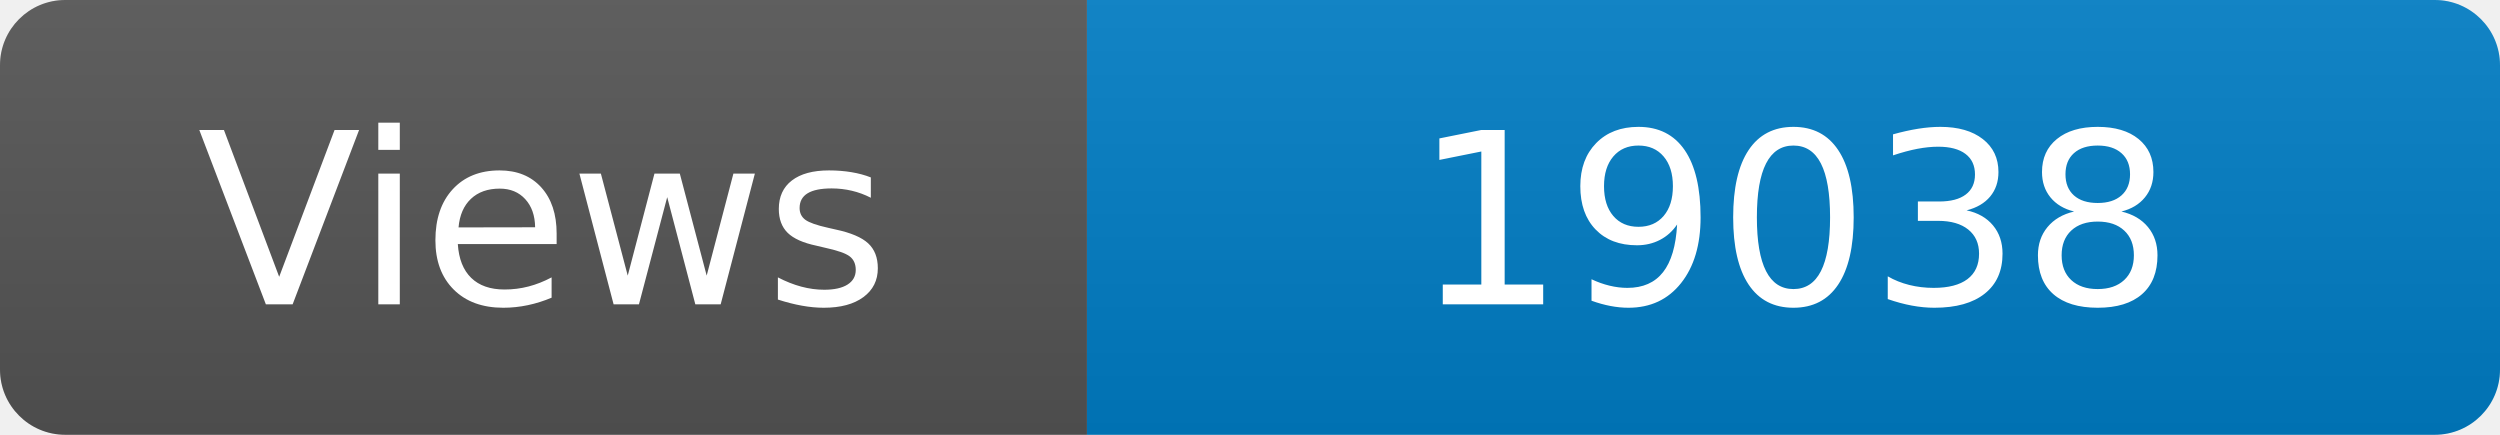
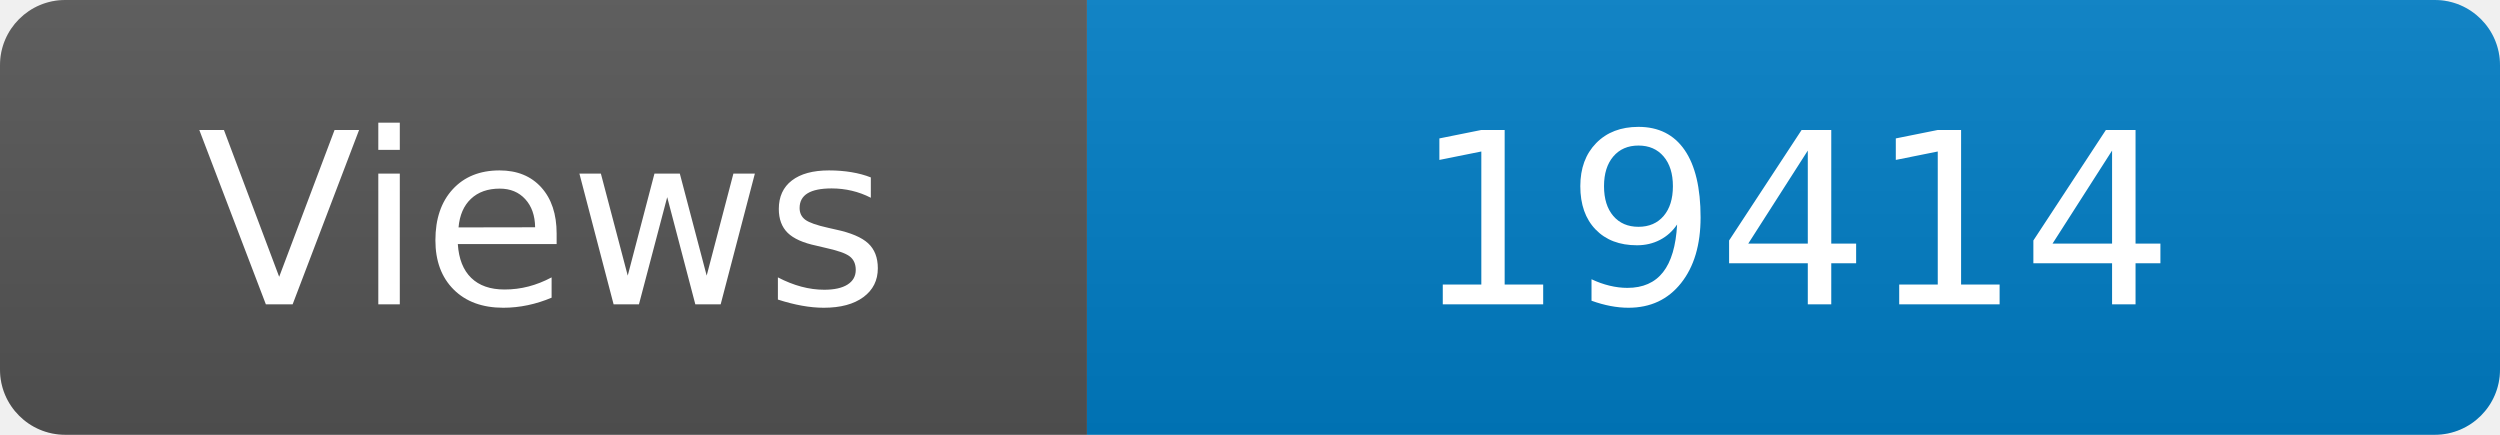
<svg xmlns="http://www.w3.org/2000/svg" width="115" height="20" role="img" aria-label="Maintained?: yes">
  <linearGradient id="s" x2="0" y2="100%">
    <stop offset="0" stop-color="#bbb" stop-opacity=".1" />
    <stop offset="1" stop-opacity=".1" />
  </linearGradient>
  <clipPath id="r">
    <rect width="115" height="20" rx="3" fill="#fff" />
  </clipPath>
  <g clip-path="url(#r)">
    <rect width="50" height="20" fill="#555" />
    <rect x="50" width="160" height="20" fill="#007ec6" />
    <rect width="115" height="20" fill="url(#s)" />
  </g>
  <g fill="#fff" text-anchor="middle" font-family="Verdana,Geneva,DejaVu Sans,sans-serif" font-size="110">
    <text x="250" y="140" transform="scale(.1)" fill="#fff">Views</text>
-     <text x="825" y="140" transform="scale(.1)" fill="#fff">19038</text>
+     <text x="825" y="140" transform="scale(.1)" fill="#fff">19414</text>
  </g>
</svg>
